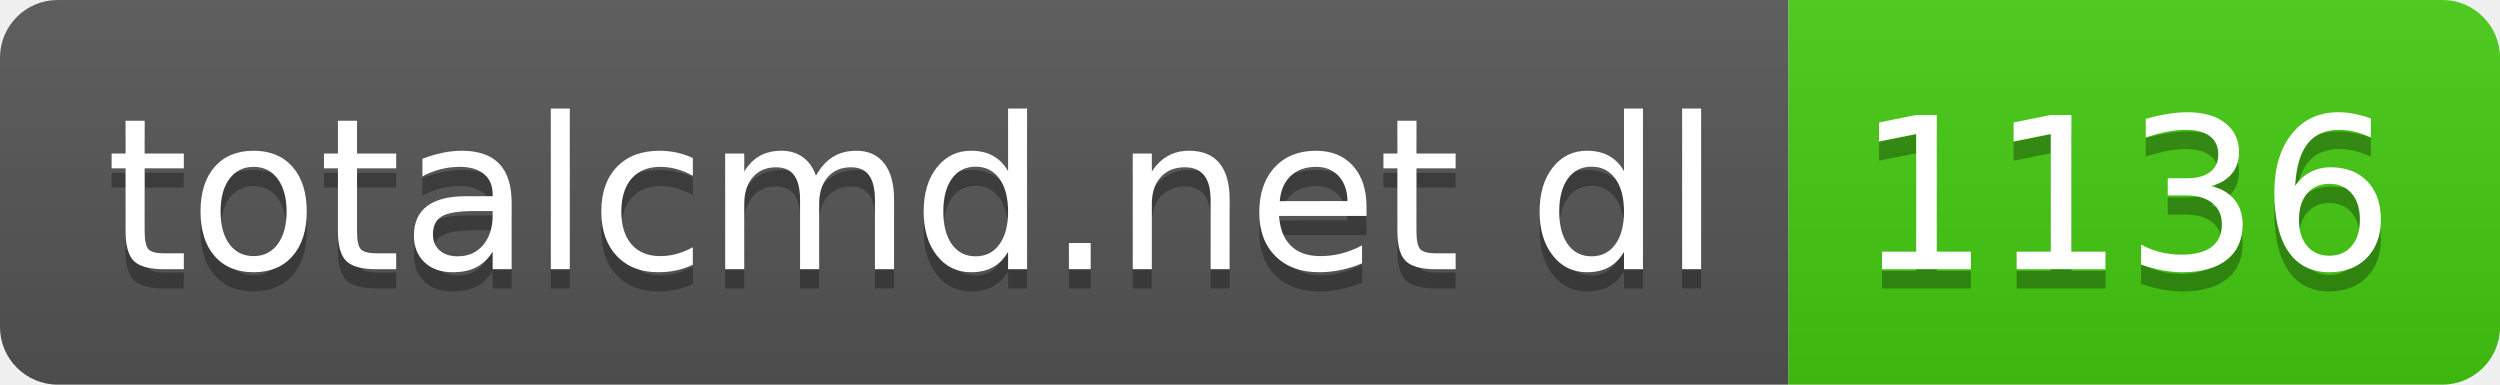
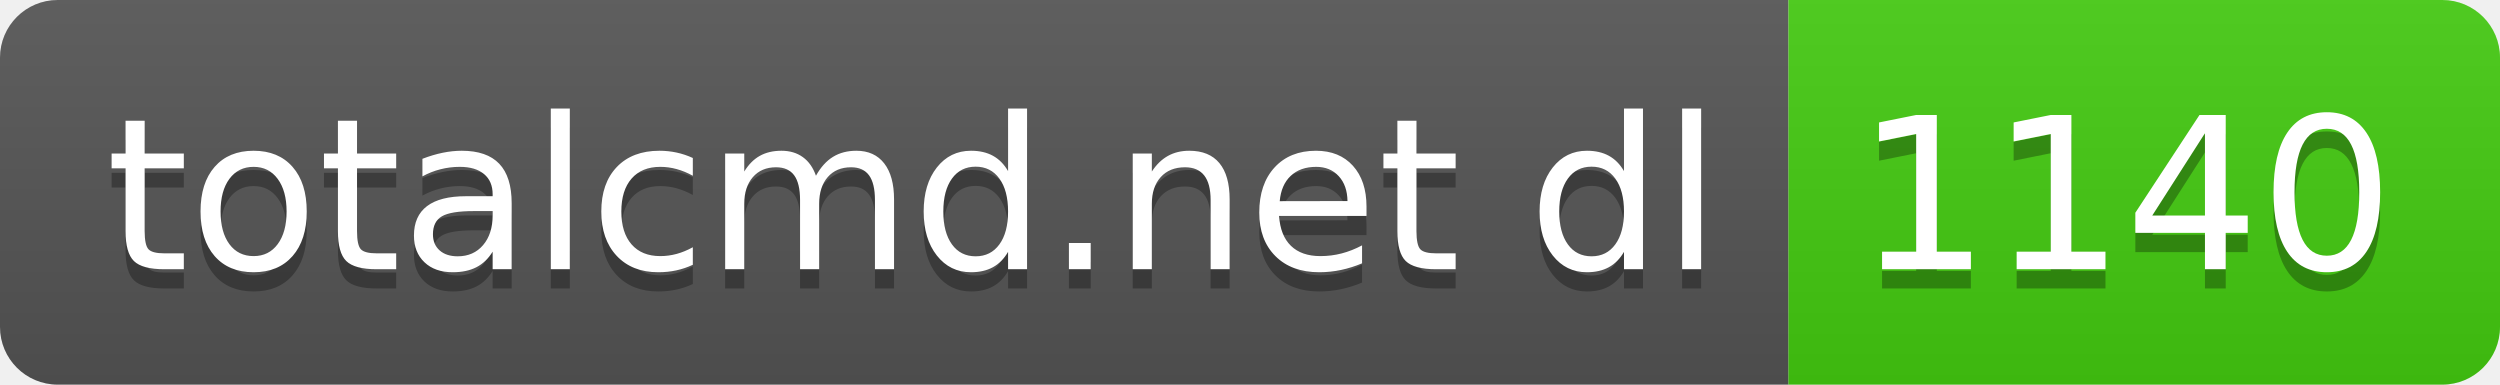
- <svg xmlns="http://www.w3.org/2000/svg" width="130" height="20" role="img" aria-label="totalcmd.net dl: 1136">
+ <svg xmlns="http://www.w3.org/2000/svg" width="130" height="20" role="img" aria-label="totalcmd.net dl: 1140">
  <linearGradient id="s" x2="0" y2="100%">
    <stop offset="0" stop-color="#bbb" stop-opacity=".1" />
    <stop offset="1" stop-opacity=".1" />
  </linearGradient>
  <clipPath id="r">
    <rect width="130" height="20" rx="3" fill="#fff" />
  </clipPath>
  <g clip-path="url(#r)">
    <rect width="93" height="20" fill="#555" />
    <rect x="93" width="37" height="20" fill="#4c1" />
    <rect width="130" height="20" fill="url(#s)" />
  </g>
  <g fill="#fff" text-anchor="middle" font-family="Verdana,Geneva,DejaVu Sans,sans-serif" text-rendering="geometricPrecision" font-size="110">
    <text aria-hidden="true" x="475" y="150" fill="#010101" fill-opacity=".3" transform="scale(.1)" textLength="830">totalcmd.net dl</text>
    <text x="475" y="140" transform="scale(.1)" fill="#fff" textLength="830">totalcmd.net dl</text>
-     <text aria-hidden="true" x="1105" y="150" fill="#010101" fill-opacity=".3" transform="scale(.1)" textLength="270">1136</text>
-     <text x="1105" y="140" transform="scale(.1)" fill="#fff" textLength="270">1136</text>
+     <text aria-hidden="true" x="1105" y="150" fill="#010101" fill-opacity=".3" transform="scale(.1)" textLength="270">1140</text>
+     <text x="1105" y="140" transform="scale(.1)" fill="#fff" textLength="270">1140</text>
  </g>
</svg>
